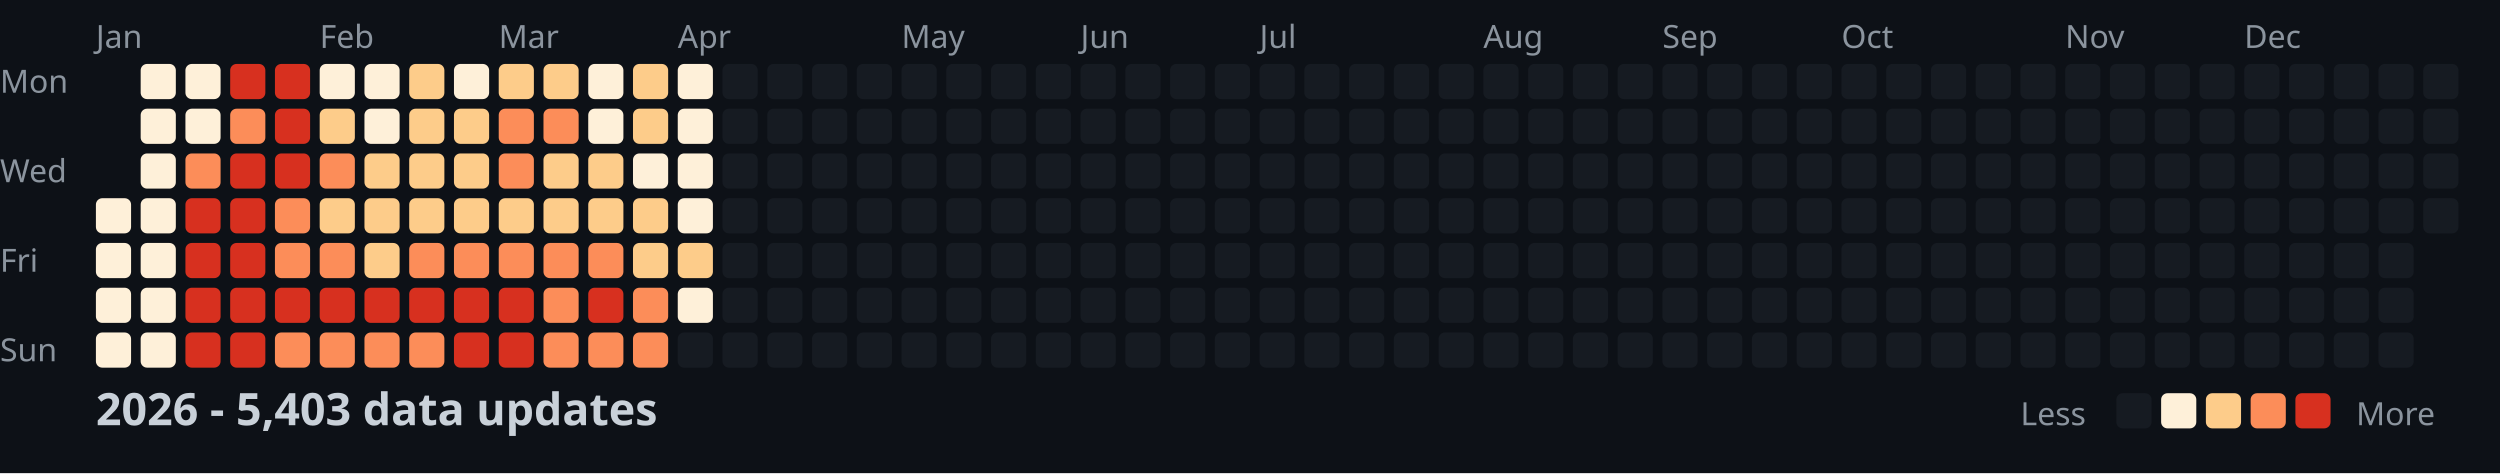
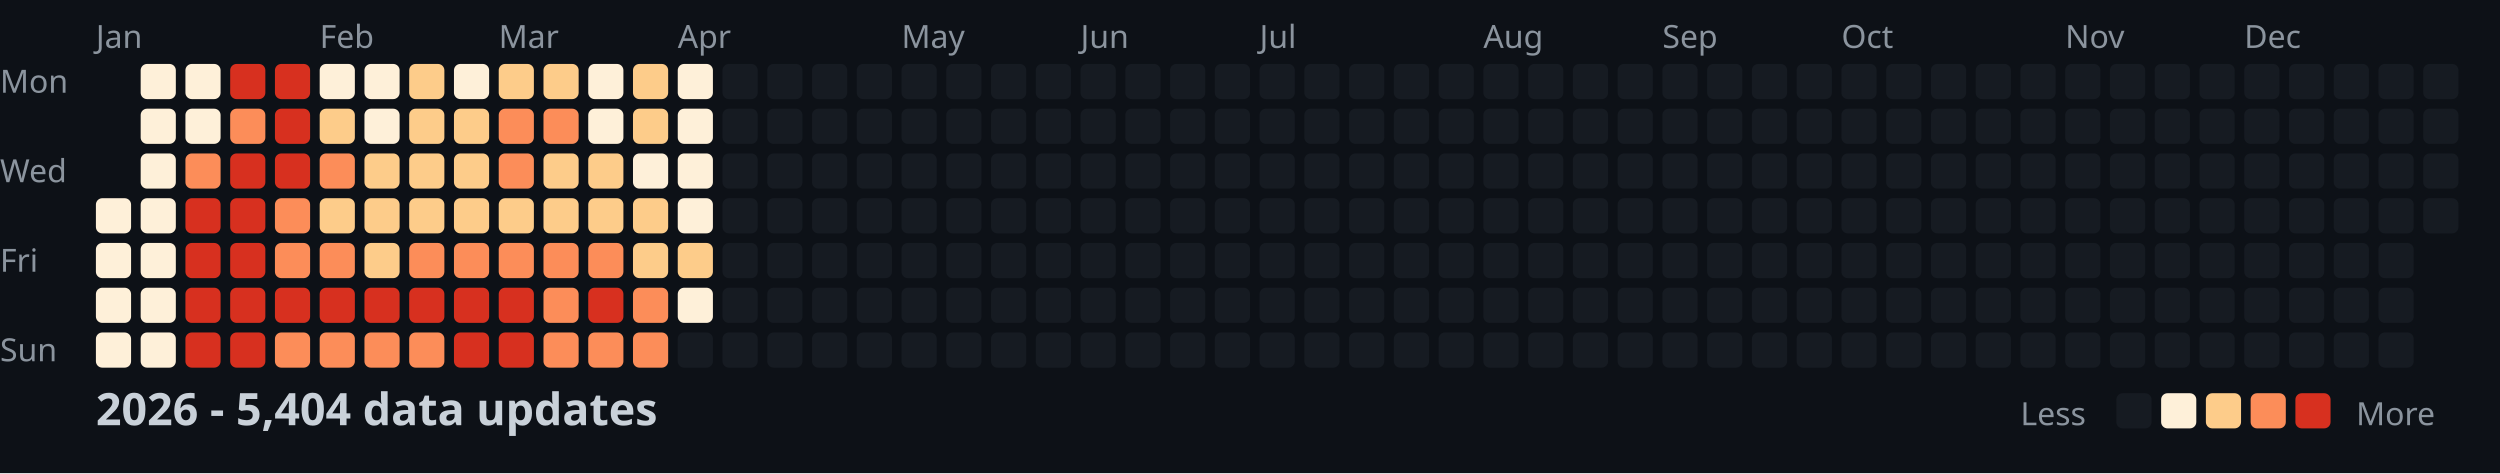
<svg xmlns="http://www.w3.org/2000/svg" width="782" height="148">
  <style>
    .month { font: 10px sans-serif; fill: #8b949e; }
    .day { font: 10px sans-serif; fill: #8b949e; }
    .title { font: bold 14px sans-serif; fill: #c9d1d9; }
    .legend { font: 10px sans-serif; fill: #8b949e; }
  </style>
  <rect width="100%" height="100%" fill="#0d1117" />
  <text x="0" y="29" class="day">Mon</text>
  <text x="0" y="57" class="day">Wed</text>
  <text x="0" y="85" class="day">Fri</text>
  <text x="0" y="113" class="day">Sun</text>
  <text x="30" y="15" class="month">Jan</text>
  <text x="100" y="15" class="month">Feb</text>
  <text x="156" y="15" class="month">Mar</text>
  <text x="212" y="15" class="month">Apr</text>
  <text x="282" y="15" class="month">May</text>
  <text x="338" y="15" class="month">Jun</text>
  <text x="394" y="15" class="month">Jul</text>
  <text x="464" y="15" class="month">Aug</text>
  <text x="520" y="15" class="month">Sep</text>
  <text x="576" y="15" class="month">Oct</text>
  <text x="646" y="15" class="month">Nov</text>
  <text x="702" y="15" class="month">Dec</text>
  <rect x="30" y="62" width="11" height="11" fill="#fef0d9" rx="2" />
  <rect x="30" y="76" width="11" height="11" fill="#fef0d9" rx="2" />
  <rect x="30" y="90" width="11" height="11" fill="#fef0d9" rx="2" />
  <rect x="30" y="104" width="11" height="11" fill="#fef0d9" rx="2" />
  <rect x="44" y="20" width="11" height="11" fill="#fef0d9" rx="2" />
  <rect x="44" y="34" width="11" height="11" fill="#fef0d9" rx="2" />
  <rect x="44" y="48" width="11" height="11" fill="#fef0d9" rx="2" />
  <rect x="44" y="62" width="11" height="11" fill="#fef0d9" rx="2" />
  <rect x="44" y="76" width="11" height="11" fill="#fef0d9" rx="2" />
  <rect x="44" y="90" width="11" height="11" fill="#fef0d9" rx="2" />
  <rect x="44" y="104" width="11" height="11" fill="#fef0d9" rx="2" />
  <rect x="58" y="20" width="11" height="11" fill="#fef0d9" rx="2" />
  <rect x="58" y="34" width="11" height="11" fill="#fef0d9" rx="2" />
  <rect x="58" y="48" width="11" height="11" fill="#fc8d59" rx="2" />
  <rect x="58" y="62" width="11" height="11" fill="#d7301f" rx="2" />
  <rect x="58" y="76" width="11" height="11" fill="#d7301f" rx="2" />
  <rect x="58" y="90" width="11" height="11" fill="#d7301f" rx="2" />
  <rect x="58" y="104" width="11" height="11" fill="#d7301f" rx="2" />
  <rect x="72" y="20" width="11" height="11" fill="#d7301f" rx="2" />
  <rect x="72" y="34" width="11" height="11" fill="#fc8d59" rx="2" />
  <rect x="72" y="48" width="11" height="11" fill="#d7301f" rx="2" />
  <rect x="72" y="62" width="11" height="11" fill="#d7301f" rx="2" />
  <rect x="72" y="76" width="11" height="11" fill="#d7301f" rx="2" />
  <rect x="72" y="90" width="11" height="11" fill="#d7301f" rx="2" />
  <rect x="72" y="104" width="11" height="11" fill="#d7301f" rx="2" />
  <rect x="86" y="20" width="11" height="11" fill="#d7301f" rx="2" />
  <rect x="86" y="34" width="11" height="11" fill="#d7301f" rx="2" />
  <rect x="86" y="48" width="11" height="11" fill="#d7301f" rx="2" />
  <rect x="86" y="62" width="11" height="11" fill="#fc8d59" rx="2" />
  <rect x="86" y="76" width="11" height="11" fill="#fc8d59" rx="2" />
  <rect x="86" y="90" width="11" height="11" fill="#d7301f" rx="2" />
  <rect x="86" y="104" width="11" height="11" fill="#fc8d59" rx="2" />
  <rect x="100" y="20" width="11" height="11" fill="#fef0d9" rx="2" />
  <rect x="100" y="34" width="11" height="11" fill="#fdcc8a" rx="2" />
  <rect x="100" y="48" width="11" height="11" fill="#fc8d59" rx="2" />
  <rect x="100" y="62" width="11" height="11" fill="#fdcc8a" rx="2" />
  <rect x="100" y="76" width="11" height="11" fill="#fc8d59" rx="2" />
  <rect x="100" y="90" width="11" height="11" fill="#d7301f" rx="2" />
  <rect x="100" y="104" width="11" height="11" fill="#fc8d59" rx="2" />
  <rect x="114" y="20" width="11" height="11" fill="#fef0d9" rx="2" />
  <rect x="114" y="34" width="11" height="11" fill="#fef0d9" rx="2" />
  <rect x="114" y="48" width="11" height="11" fill="#fdcc8a" rx="2" />
  <rect x="114" y="62" width="11" height="11" fill="#fdcc8a" rx="2" />
  <rect x="114" y="76" width="11" height="11" fill="#fdcc8a" rx="2" />
  <rect x="114" y="90" width="11" height="11" fill="#d7301f" rx="2" />
  <rect x="114" y="104" width="11" height="11" fill="#fc8d59" rx="2" />
  <rect x="128" y="20" width="11" height="11" fill="#fdcc8a" rx="2" />
  <rect x="128" y="34" width="11" height="11" fill="#fdcc8a" rx="2" />
  <rect x="128" y="48" width="11" height="11" fill="#fdcc8a" rx="2" />
  <rect x="128" y="62" width="11" height="11" fill="#fdcc8a" rx="2" />
  <rect x="128" y="76" width="11" height="11" fill="#fc8d59" rx="2" />
  <rect x="128" y="90" width="11" height="11" fill="#d7301f" rx="2" />
  <rect x="128" y="104" width="11" height="11" fill="#fc8d59" rx="2" />
  <rect x="142" y="20" width="11" height="11" fill="#fef0d9" rx="2" />
  <rect x="142" y="34" width="11" height="11" fill="#fdcc8a" rx="2" />
  <rect x="142" y="48" width="11" height="11" fill="#fdcc8a" rx="2" />
  <rect x="142" y="62" width="11" height="11" fill="#fdcc8a" rx="2" />
  <rect x="142" y="76" width="11" height="11" fill="#fc8d59" rx="2" />
  <rect x="142" y="90" width="11" height="11" fill="#d7301f" rx="2" />
  <rect x="142" y="104" width="11" height="11" fill="#d7301f" rx="2" />
  <rect x="156" y="20" width="11" height="11" fill="#fdcc8a" rx="2" />
  <rect x="156" y="34" width="11" height="11" fill="#fc8d59" rx="2" />
  <rect x="156" y="48" width="11" height="11" fill="#fc8d59" rx="2" />
  <rect x="156" y="62" width="11" height="11" fill="#fdcc8a" rx="2" />
  <rect x="156" y="76" width="11" height="11" fill="#fc8d59" rx="2" />
  <rect x="156" y="90" width="11" height="11" fill="#d7301f" rx="2" />
  <rect x="156" y="104" width="11" height="11" fill="#d7301f" rx="2" />
  <rect x="170" y="20" width="11" height="11" fill="#fdcc8a" rx="2" />
  <rect x="170" y="34" width="11" height="11" fill="#fc8d59" rx="2" />
  <rect x="170" y="48" width="11" height="11" fill="#fdcc8a" rx="2" />
  <rect x="170" y="62" width="11" height="11" fill="#fdcc8a" rx="2" />
  <rect x="170" y="76" width="11" height="11" fill="#fc8d59" rx="2" />
  <rect x="170" y="90" width="11" height="11" fill="#fc8d59" rx="2" />
  <rect x="170" y="104" width="11" height="11" fill="#fc8d59" rx="2" />
  <rect x="184" y="20" width="11" height="11" fill="#fef0d9" rx="2" />
  <rect x="184" y="34" width="11" height="11" fill="#fef0d9" rx="2" />
  <rect x="184" y="48" width="11" height="11" fill="#fdcc8a" rx="2" />
  <rect x="184" y="62" width="11" height="11" fill="#fdcc8a" rx="2" />
  <rect x="184" y="76" width="11" height="11" fill="#fc8d59" rx="2" />
  <rect x="184" y="90" width="11" height="11" fill="#d7301f" rx="2" />
  <rect x="184" y="104" width="11" height="11" fill="#fc8d59" rx="2" />
  <rect x="198" y="20" width="11" height="11" fill="#fdcc8a" rx="2" />
  <rect x="198" y="34" width="11" height="11" fill="#fdcc8a" rx="2" />
  <rect x="198" y="48" width="11" height="11" fill="#fef0d9" rx="2" />
  <rect x="198" y="62" width="11" height="11" fill="#fdcc8a" rx="2" />
  <rect x="198" y="76" width="11" height="11" fill="#fdcc8a" rx="2" />
  <rect x="198" y="90" width="11" height="11" fill="#fc8d59" rx="2" />
  <rect x="198" y="104" width="11" height="11" fill="#fc8d59" rx="2" />
  <rect x="212" y="20" width="11" height="11" fill="#fef0d9" rx="2" />
  <rect x="212" y="34" width="11" height="11" fill="#fef0d9" rx="2" />
  <rect x="212" y="48" width="11" height="11" fill="#fef0d9" rx="2" />
  <rect x="212" y="62" width="11" height="11" fill="#fef0d9" rx="2" />
  <rect x="212" y="76" width="11" height="11" fill="#fdcc8a" rx="2" />
  <rect x="212" y="90" width="11" height="11" fill="#fef0d9" rx="2" />
  <rect x="212" y="104" width="11" height="11" fill="#161b22" rx="2" />
  <rect x="226" y="20" width="11" height="11" fill="#161b22" rx="2" />
  <rect x="226" y="34" width="11" height="11" fill="#161b22" rx="2" />
  <rect x="226" y="48" width="11" height="11" fill="#161b22" rx="2" />
  <rect x="226" y="62" width="11" height="11" fill="#161b22" rx="2" />
  <rect x="226" y="76" width="11" height="11" fill="#161b22" rx="2" />
  <rect x="226" y="90" width="11" height="11" fill="#161b22" rx="2" />
  <rect x="226" y="104" width="11" height="11" fill="#161b22" rx="2" />
  <rect x="240" y="20" width="11" height="11" fill="#161b22" rx="2" />
  <rect x="240" y="34" width="11" height="11" fill="#161b22" rx="2" />
  <rect x="240" y="48" width="11" height="11" fill="#161b22" rx="2" />
  <rect x="240" y="62" width="11" height="11" fill="#161b22" rx="2" />
  <rect x="240" y="76" width="11" height="11" fill="#161b22" rx="2" />
  <rect x="240" y="90" width="11" height="11" fill="#161b22" rx="2" />
  <rect x="240" y="104" width="11" height="11" fill="#161b22" rx="2" />
  <rect x="254" y="20" width="11" height="11" fill="#161b22" rx="2" />
  <rect x="254" y="34" width="11" height="11" fill="#161b22" rx="2" />
  <rect x="254" y="48" width="11" height="11" fill="#161b22" rx="2" />
  <rect x="254" y="62" width="11" height="11" fill="#161b22" rx="2" />
  <rect x="254" y="76" width="11" height="11" fill="#161b22" rx="2" />
  <rect x="254" y="90" width="11" height="11" fill="#161b22" rx="2" />
  <rect x="254" y="104" width="11" height="11" fill="#161b22" rx="2" />
  <rect x="268" y="20" width="11" height="11" fill="#161b22" rx="2" />
  <rect x="268" y="34" width="11" height="11" fill="#161b22" rx="2" />
  <rect x="268" y="48" width="11" height="11" fill="#161b22" rx="2" />
  <rect x="268" y="62" width="11" height="11" fill="#161b22" rx="2" />
  <rect x="268" y="76" width="11" height="11" fill="#161b22" rx="2" />
  <rect x="268" y="90" width="11" height="11" fill="#161b22" rx="2" />
  <rect x="268" y="104" width="11" height="11" fill="#161b22" rx="2" />
  <rect x="282" y="20" width="11" height="11" fill="#161b22" rx="2" />
  <rect x="282" y="34" width="11" height="11" fill="#161b22" rx="2" />
  <rect x="282" y="48" width="11" height="11" fill="#161b22" rx="2" />
  <rect x="282" y="62" width="11" height="11" fill="#161b22" rx="2" />
  <rect x="282" y="76" width="11" height="11" fill="#161b22" rx="2" />
  <rect x="282" y="90" width="11" height="11" fill="#161b22" rx="2" />
  <rect x="282" y="104" width="11" height="11" fill="#161b22" rx="2" />
  <rect x="296" y="20" width="11" height="11" fill="#161b22" rx="2" />
  <rect x="296" y="34" width="11" height="11" fill="#161b22" rx="2" />
  <rect x="296" y="48" width="11" height="11" fill="#161b22" rx="2" />
  <rect x="296" y="62" width="11" height="11" fill="#161b22" rx="2" />
  <rect x="296" y="76" width="11" height="11" fill="#161b22" rx="2" />
  <rect x="296" y="90" width="11" height="11" fill="#161b22" rx="2" />
  <rect x="296" y="104" width="11" height="11" fill="#161b22" rx="2" />
  <rect x="310" y="20" width="11" height="11" fill="#161b22" rx="2" />
  <rect x="310" y="34" width="11" height="11" fill="#161b22" rx="2" />
  <rect x="310" y="48" width="11" height="11" fill="#161b22" rx="2" />
  <rect x="310" y="62" width="11" height="11" fill="#161b22" rx="2" />
  <rect x="310" y="76" width="11" height="11" fill="#161b22" rx="2" />
  <rect x="310" y="90" width="11" height="11" fill="#161b22" rx="2" />
  <rect x="310" y="104" width="11" height="11" fill="#161b22" rx="2" />
  <rect x="324" y="20" width="11" height="11" fill="#161b22" rx="2" />
  <rect x="324" y="34" width="11" height="11" fill="#161b22" rx="2" />
  <rect x="324" y="48" width="11" height="11" fill="#161b22" rx="2" />
  <rect x="324" y="62" width="11" height="11" fill="#161b22" rx="2" />
  <rect x="324" y="76" width="11" height="11" fill="#161b22" rx="2" />
  <rect x="324" y="90" width="11" height="11" fill="#161b22" rx="2" />
  <rect x="324" y="104" width="11" height="11" fill="#161b22" rx="2" />
  <rect x="338" y="20" width="11" height="11" fill="#161b22" rx="2" />
  <rect x="338" y="34" width="11" height="11" fill="#161b22" rx="2" />
  <rect x="338" y="48" width="11" height="11" fill="#161b22" rx="2" />
  <rect x="338" y="62" width="11" height="11" fill="#161b22" rx="2" />
  <rect x="338" y="76" width="11" height="11" fill="#161b22" rx="2" />
  <rect x="338" y="90" width="11" height="11" fill="#161b22" rx="2" />
  <rect x="338" y="104" width="11" height="11" fill="#161b22" rx="2" />
  <rect x="352" y="20" width="11" height="11" fill="#161b22" rx="2" />
  <rect x="352" y="34" width="11" height="11" fill="#161b22" rx="2" />
  <rect x="352" y="48" width="11" height="11" fill="#161b22" rx="2" />
  <rect x="352" y="62" width="11" height="11" fill="#161b22" rx="2" />
  <rect x="352" y="76" width="11" height="11" fill="#161b22" rx="2" />
  <rect x="352" y="90" width="11" height="11" fill="#161b22" rx="2" />
  <rect x="352" y="104" width="11" height="11" fill="#161b22" rx="2" />
  <rect x="366" y="20" width="11" height="11" fill="#161b22" rx="2" />
  <rect x="366" y="34" width="11" height="11" fill="#161b22" rx="2" />
  <rect x="366" y="48" width="11" height="11" fill="#161b22" rx="2" />
  <rect x="366" y="62" width="11" height="11" fill="#161b22" rx="2" />
  <rect x="366" y="76" width="11" height="11" fill="#161b22" rx="2" />
  <rect x="366" y="90" width="11" height="11" fill="#161b22" rx="2" />
  <rect x="366" y="104" width="11" height="11" fill="#161b22" rx="2" />
  <rect x="380" y="20" width="11" height="11" fill="#161b22" rx="2" />
  <rect x="380" y="34" width="11" height="11" fill="#161b22" rx="2" />
  <rect x="380" y="48" width="11" height="11" fill="#161b22" rx="2" />
  <rect x="380" y="62" width="11" height="11" fill="#161b22" rx="2" />
  <rect x="380" y="76" width="11" height="11" fill="#161b22" rx="2" />
  <rect x="380" y="90" width="11" height="11" fill="#161b22" rx="2" />
  <rect x="380" y="104" width="11" height="11" fill="#161b22" rx="2" />
  <rect x="394" y="20" width="11" height="11" fill="#161b22" rx="2" />
  <rect x="394" y="34" width="11" height="11" fill="#161b22" rx="2" />
  <rect x="394" y="48" width="11" height="11" fill="#161b22" rx="2" />
  <rect x="394" y="62" width="11" height="11" fill="#161b22" rx="2" />
  <rect x="394" y="76" width="11" height="11" fill="#161b22" rx="2" />
  <rect x="394" y="90" width="11" height="11" fill="#161b22" rx="2" />
  <rect x="394" y="104" width="11" height="11" fill="#161b22" rx="2" />
  <rect x="408" y="20" width="11" height="11" fill="#161b22" rx="2" />
  <rect x="408" y="34" width="11" height="11" fill="#161b22" rx="2" />
  <rect x="408" y="48" width="11" height="11" fill="#161b22" rx="2" />
  <rect x="408" y="62" width="11" height="11" fill="#161b22" rx="2" />
  <rect x="408" y="76" width="11" height="11" fill="#161b22" rx="2" />
  <rect x="408" y="90" width="11" height="11" fill="#161b22" rx="2" />
  <rect x="408" y="104" width="11" height="11" fill="#161b22" rx="2" />
  <rect x="422" y="20" width="11" height="11" fill="#161b22" rx="2" />
  <rect x="422" y="34" width="11" height="11" fill="#161b22" rx="2" />
  <rect x="422" y="48" width="11" height="11" fill="#161b22" rx="2" />
  <rect x="422" y="62" width="11" height="11" fill="#161b22" rx="2" />
  <rect x="422" y="76" width="11" height="11" fill="#161b22" rx="2" />
  <rect x="422" y="90" width="11" height="11" fill="#161b22" rx="2" />
  <rect x="422" y="104" width="11" height="11" fill="#161b22" rx="2" />
  <rect x="436" y="20" width="11" height="11" fill="#161b22" rx="2" />
  <rect x="436" y="34" width="11" height="11" fill="#161b22" rx="2" />
  <rect x="436" y="48" width="11" height="11" fill="#161b22" rx="2" />
  <rect x="436" y="62" width="11" height="11" fill="#161b22" rx="2" />
  <rect x="436" y="76" width="11" height="11" fill="#161b22" rx="2" />
  <rect x="436" y="90" width="11" height="11" fill="#161b22" rx="2" />
  <rect x="436" y="104" width="11" height="11" fill="#161b22" rx="2" />
  <rect x="450" y="20" width="11" height="11" fill="#161b22" rx="2" />
  <rect x="450" y="34" width="11" height="11" fill="#161b22" rx="2" />
  <rect x="450" y="48" width="11" height="11" fill="#161b22" rx="2" />
  <rect x="450" y="62" width="11" height="11" fill="#161b22" rx="2" />
  <rect x="450" y="76" width="11" height="11" fill="#161b22" rx="2" />
  <rect x="450" y="90" width="11" height="11" fill="#161b22" rx="2" />
  <rect x="450" y="104" width="11" height="11" fill="#161b22" rx="2" />
  <rect x="464" y="20" width="11" height="11" fill="#161b22" rx="2" />
  <rect x="464" y="34" width="11" height="11" fill="#161b22" rx="2" />
  <rect x="464" y="48" width="11" height="11" fill="#161b22" rx="2" />
  <rect x="464" y="62" width="11" height="11" fill="#161b22" rx="2" />
  <rect x="464" y="76" width="11" height="11" fill="#161b22" rx="2" />
  <rect x="464" y="90" width="11" height="11" fill="#161b22" rx="2" />
  <rect x="464" y="104" width="11" height="11" fill="#161b22" rx="2" />
  <rect x="478" y="20" width="11" height="11" fill="#161b22" rx="2" />
  <rect x="478" y="34" width="11" height="11" fill="#161b22" rx="2" />
  <rect x="478" y="48" width="11" height="11" fill="#161b22" rx="2" />
  <rect x="478" y="62" width="11" height="11" fill="#161b22" rx="2" />
  <rect x="478" y="76" width="11" height="11" fill="#161b22" rx="2" />
  <rect x="478" y="90" width="11" height="11" fill="#161b22" rx="2" />
  <rect x="478" y="104" width="11" height="11" fill="#161b22" rx="2" />
  <rect x="492" y="20" width="11" height="11" fill="#161b22" rx="2" />
  <rect x="492" y="34" width="11" height="11" fill="#161b22" rx="2" />
  <rect x="492" y="48" width="11" height="11" fill="#161b22" rx="2" />
  <rect x="492" y="62" width="11" height="11" fill="#161b22" rx="2" />
  <rect x="492" y="76" width="11" height="11" fill="#161b22" rx="2" />
  <rect x="492" y="90" width="11" height="11" fill="#161b22" rx="2" />
  <rect x="492" y="104" width="11" height="11" fill="#161b22" rx="2" />
  <rect x="506" y="20" width="11" height="11" fill="#161b22" rx="2" />
  <rect x="506" y="34" width="11" height="11" fill="#161b22" rx="2" />
  <rect x="506" y="48" width="11" height="11" fill="#161b22" rx="2" />
  <rect x="506" y="62" width="11" height="11" fill="#161b22" rx="2" />
  <rect x="506" y="76" width="11" height="11" fill="#161b22" rx="2" />
  <rect x="506" y="90" width="11" height="11" fill="#161b22" rx="2" />
  <rect x="506" y="104" width="11" height="11" fill="#161b22" rx="2" />
  <rect x="520" y="20" width="11" height="11" fill="#161b22" rx="2" />
  <rect x="520" y="34" width="11" height="11" fill="#161b22" rx="2" />
  <rect x="520" y="48" width="11" height="11" fill="#161b22" rx="2" />
  <rect x="520" y="62" width="11" height="11" fill="#161b22" rx="2" />
  <rect x="520" y="76" width="11" height="11" fill="#161b22" rx="2" />
  <rect x="520" y="90" width="11" height="11" fill="#161b22" rx="2" />
  <rect x="520" y="104" width="11" height="11" fill="#161b22" rx="2" />
  <rect x="534" y="20" width="11" height="11" fill="#161b22" rx="2" />
  <rect x="534" y="34" width="11" height="11" fill="#161b22" rx="2" />
  <rect x="534" y="48" width="11" height="11" fill="#161b22" rx="2" />
  <rect x="534" y="62" width="11" height="11" fill="#161b22" rx="2" />
  <rect x="534" y="76" width="11" height="11" fill="#161b22" rx="2" />
  <rect x="534" y="90" width="11" height="11" fill="#161b22" rx="2" />
  <rect x="534" y="104" width="11" height="11" fill="#161b22" rx="2" />
  <rect x="548" y="20" width="11" height="11" fill="#161b22" rx="2" />
  <rect x="548" y="34" width="11" height="11" fill="#161b22" rx="2" />
  <rect x="548" y="48" width="11" height="11" fill="#161b22" rx="2" />
  <rect x="548" y="62" width="11" height="11" fill="#161b22" rx="2" />
  <rect x="548" y="76" width="11" height="11" fill="#161b22" rx="2" />
  <rect x="548" y="90" width="11" height="11" fill="#161b22" rx="2" />
  <rect x="548" y="104" width="11" height="11" fill="#161b22" rx="2" />
  <rect x="562" y="20" width="11" height="11" fill="#161b22" rx="2" />
  <rect x="562" y="34" width="11" height="11" fill="#161b22" rx="2" />
  <rect x="562" y="48" width="11" height="11" fill="#161b22" rx="2" />
  <rect x="562" y="62" width="11" height="11" fill="#161b22" rx="2" />
  <rect x="562" y="76" width="11" height="11" fill="#161b22" rx="2" />
  <rect x="562" y="90" width="11" height="11" fill="#161b22" rx="2" />
  <rect x="562" y="104" width="11" height="11" fill="#161b22" rx="2" />
  <rect x="576" y="20" width="11" height="11" fill="#161b22" rx="2" />
  <rect x="576" y="34" width="11" height="11" fill="#161b22" rx="2" />
  <rect x="576" y="48" width="11" height="11" fill="#161b22" rx="2" />
  <rect x="576" y="62" width="11" height="11" fill="#161b22" rx="2" />
  <rect x="576" y="76" width="11" height="11" fill="#161b22" rx="2" />
  <rect x="576" y="90" width="11" height="11" fill="#161b22" rx="2" />
  <rect x="576" y="104" width="11" height="11" fill="#161b22" rx="2" />
  <rect x="590" y="20" width="11" height="11" fill="#161b22" rx="2" />
  <rect x="590" y="34" width="11" height="11" fill="#161b22" rx="2" />
  <rect x="590" y="48" width="11" height="11" fill="#161b22" rx="2" />
  <rect x="590" y="62" width="11" height="11" fill="#161b22" rx="2" />
  <rect x="590" y="76" width="11" height="11" fill="#161b22" rx="2" />
  <rect x="590" y="90" width="11" height="11" fill="#161b22" rx="2" />
  <rect x="590" y="104" width="11" height="11" fill="#161b22" rx="2" />
  <rect x="604" y="20" width="11" height="11" fill="#161b22" rx="2" />
  <rect x="604" y="34" width="11" height="11" fill="#161b22" rx="2" />
  <rect x="604" y="48" width="11" height="11" fill="#161b22" rx="2" />
  <rect x="604" y="62" width="11" height="11" fill="#161b22" rx="2" />
  <rect x="604" y="76" width="11" height="11" fill="#161b22" rx="2" />
  <rect x="604" y="90" width="11" height="11" fill="#161b22" rx="2" />
  <rect x="604" y="104" width="11" height="11" fill="#161b22" rx="2" />
  <rect x="618" y="20" width="11" height="11" fill="#161b22" rx="2" />
  <rect x="618" y="34" width="11" height="11" fill="#161b22" rx="2" />
  <rect x="618" y="48" width="11" height="11" fill="#161b22" rx="2" />
  <rect x="618" y="62" width="11" height="11" fill="#161b22" rx="2" />
  <rect x="618" y="76" width="11" height="11" fill="#161b22" rx="2" />
  <rect x="618" y="90" width="11" height="11" fill="#161b22" rx="2" />
  <rect x="618" y="104" width="11" height="11" fill="#161b22" rx="2" />
  <rect x="632" y="20" width="11" height="11" fill="#161b22" rx="2" />
  <rect x="632" y="34" width="11" height="11" fill="#161b22" rx="2" />
  <rect x="632" y="48" width="11" height="11" fill="#161b22" rx="2" />
  <rect x="632" y="62" width="11" height="11" fill="#161b22" rx="2" />
  <rect x="632" y="76" width="11" height="11" fill="#161b22" rx="2" />
  <rect x="632" y="90" width="11" height="11" fill="#161b22" rx="2" />
  <rect x="632" y="104" width="11" height="11" fill="#161b22" rx="2" />
  <rect x="646" y="20" width="11" height="11" fill="#161b22" rx="2" />
  <rect x="646" y="34" width="11" height="11" fill="#161b22" rx="2" />
  <rect x="646" y="48" width="11" height="11" fill="#161b22" rx="2" />
  <rect x="646" y="62" width="11" height="11" fill="#161b22" rx="2" />
  <rect x="646" y="76" width="11" height="11" fill="#161b22" rx="2" />
  <rect x="646" y="90" width="11" height="11" fill="#161b22" rx="2" />
  <rect x="646" y="104" width="11" height="11" fill="#161b22" rx="2" />
  <rect x="660" y="20" width="11" height="11" fill="#161b22" rx="2" />
  <rect x="660" y="34" width="11" height="11" fill="#161b22" rx="2" />
  <rect x="660" y="48" width="11" height="11" fill="#161b22" rx="2" />
  <rect x="660" y="62" width="11" height="11" fill="#161b22" rx="2" />
  <rect x="660" y="76" width="11" height="11" fill="#161b22" rx="2" />
  <rect x="660" y="90" width="11" height="11" fill="#161b22" rx="2" />
  <rect x="660" y="104" width="11" height="11" fill="#161b22" rx="2" />
  <rect x="674" y="20" width="11" height="11" fill="#161b22" rx="2" />
  <rect x="674" y="34" width="11" height="11" fill="#161b22" rx="2" />
  <rect x="674" y="48" width="11" height="11" fill="#161b22" rx="2" />
  <rect x="674" y="62" width="11" height="11" fill="#161b22" rx="2" />
  <rect x="674" y="76" width="11" height="11" fill="#161b22" rx="2" />
  <rect x="674" y="90" width="11" height="11" fill="#161b22" rx="2" />
  <rect x="674" y="104" width="11" height="11" fill="#161b22" rx="2" />
  <rect x="688" y="20" width="11" height="11" fill="#161b22" rx="2" />
  <rect x="688" y="34" width="11" height="11" fill="#161b22" rx="2" />
  <rect x="688" y="48" width="11" height="11" fill="#161b22" rx="2" />
  <rect x="688" y="62" width="11" height="11" fill="#161b22" rx="2" />
  <rect x="688" y="76" width="11" height="11" fill="#161b22" rx="2" />
  <rect x="688" y="90" width="11" height="11" fill="#161b22" rx="2" />
  <rect x="688" y="104" width="11" height="11" fill="#161b22" rx="2" />
  <rect x="702" y="20" width="11" height="11" fill="#161b22" rx="2" />
  <rect x="702" y="34" width="11" height="11" fill="#161b22" rx="2" />
  <rect x="702" y="48" width="11" height="11" fill="#161b22" rx="2" />
  <rect x="702" y="62" width="11" height="11" fill="#161b22" rx="2" />
  <rect x="702" y="76" width="11" height="11" fill="#161b22" rx="2" />
  <rect x="702" y="90" width="11" height="11" fill="#161b22" rx="2" />
  <rect x="702" y="104" width="11" height="11" fill="#161b22" rx="2" />
  <rect x="716" y="20" width="11" height="11" fill="#161b22" rx="2" />
  <rect x="716" y="34" width="11" height="11" fill="#161b22" rx="2" />
  <rect x="716" y="48" width="11" height="11" fill="#161b22" rx="2" />
  <rect x="716" y="62" width="11" height="11" fill="#161b22" rx="2" />
  <rect x="716" y="76" width="11" height="11" fill="#161b22" rx="2" />
  <rect x="716" y="90" width="11" height="11" fill="#161b22" rx="2" />
  <rect x="716" y="104" width="11" height="11" fill="#161b22" rx="2" />
  <rect x="730" y="20" width="11" height="11" fill="#161b22" rx="2" />
  <rect x="730" y="34" width="11" height="11" fill="#161b22" rx="2" />
  <rect x="730" y="48" width="11" height="11" fill="#161b22" rx="2" />
  <rect x="730" y="62" width="11" height="11" fill="#161b22" rx="2" />
  <rect x="730" y="76" width="11" height="11" fill="#161b22" rx="2" />
  <rect x="730" y="90" width="11" height="11" fill="#161b22" rx="2" />
  <rect x="730" y="104" width="11" height="11" fill="#161b22" rx="2" />
  <rect x="744" y="20" width="11" height="11" fill="#161b22" rx="2" />
  <rect x="744" y="34" width="11" height="11" fill="#161b22" rx="2" />
  <rect x="744" y="48" width="11" height="11" fill="#161b22" rx="2" />
  <rect x="744" y="62" width="11" height="11" fill="#161b22" rx="2" />
  <rect x="744" y="76" width="11" height="11" fill="#161b22" rx="2" />
  <rect x="744" y="90" width="11" height="11" fill="#161b22" rx="2" />
  <rect x="744" y="104" width="11" height="11" fill="#161b22" rx="2" />
  <rect x="758" y="20" width="11" height="11" fill="#161b22" rx="2" />
  <rect x="758" y="34" width="11" height="11" fill="#161b22" rx="2" />
  <rect x="758" y="48" width="11" height="11" fill="#161b22" rx="2" />
  <rect x="758" y="62" width="11" height="11" fill="#161b22" rx="2" />
-   <text x="30" y="133" class="title">2026 - 5,403 data updates</text>
+   <text x="30" y="133" class="title">2026 - 5,404 data updates</text>
  <text x="632" y="133" class="legend">Less</text>
  <rect x="662" y="123" width="11" height="11" fill="#161b22" rx="2" />
  <rect x="676" y="123" width="11" height="11" fill="#fef0d9" rx="2" />
  <rect x="690" y="123" width="11" height="11" fill="#fdcc8a" rx="2" />
  <rect x="704" y="123" width="11" height="11" fill="#fc8d59" rx="2" />
  <rect x="718" y="123" width="11" height="11" fill="#d7301f" rx="2" />
  <text x="737" y="133" class="legend">More</text>
</svg>
